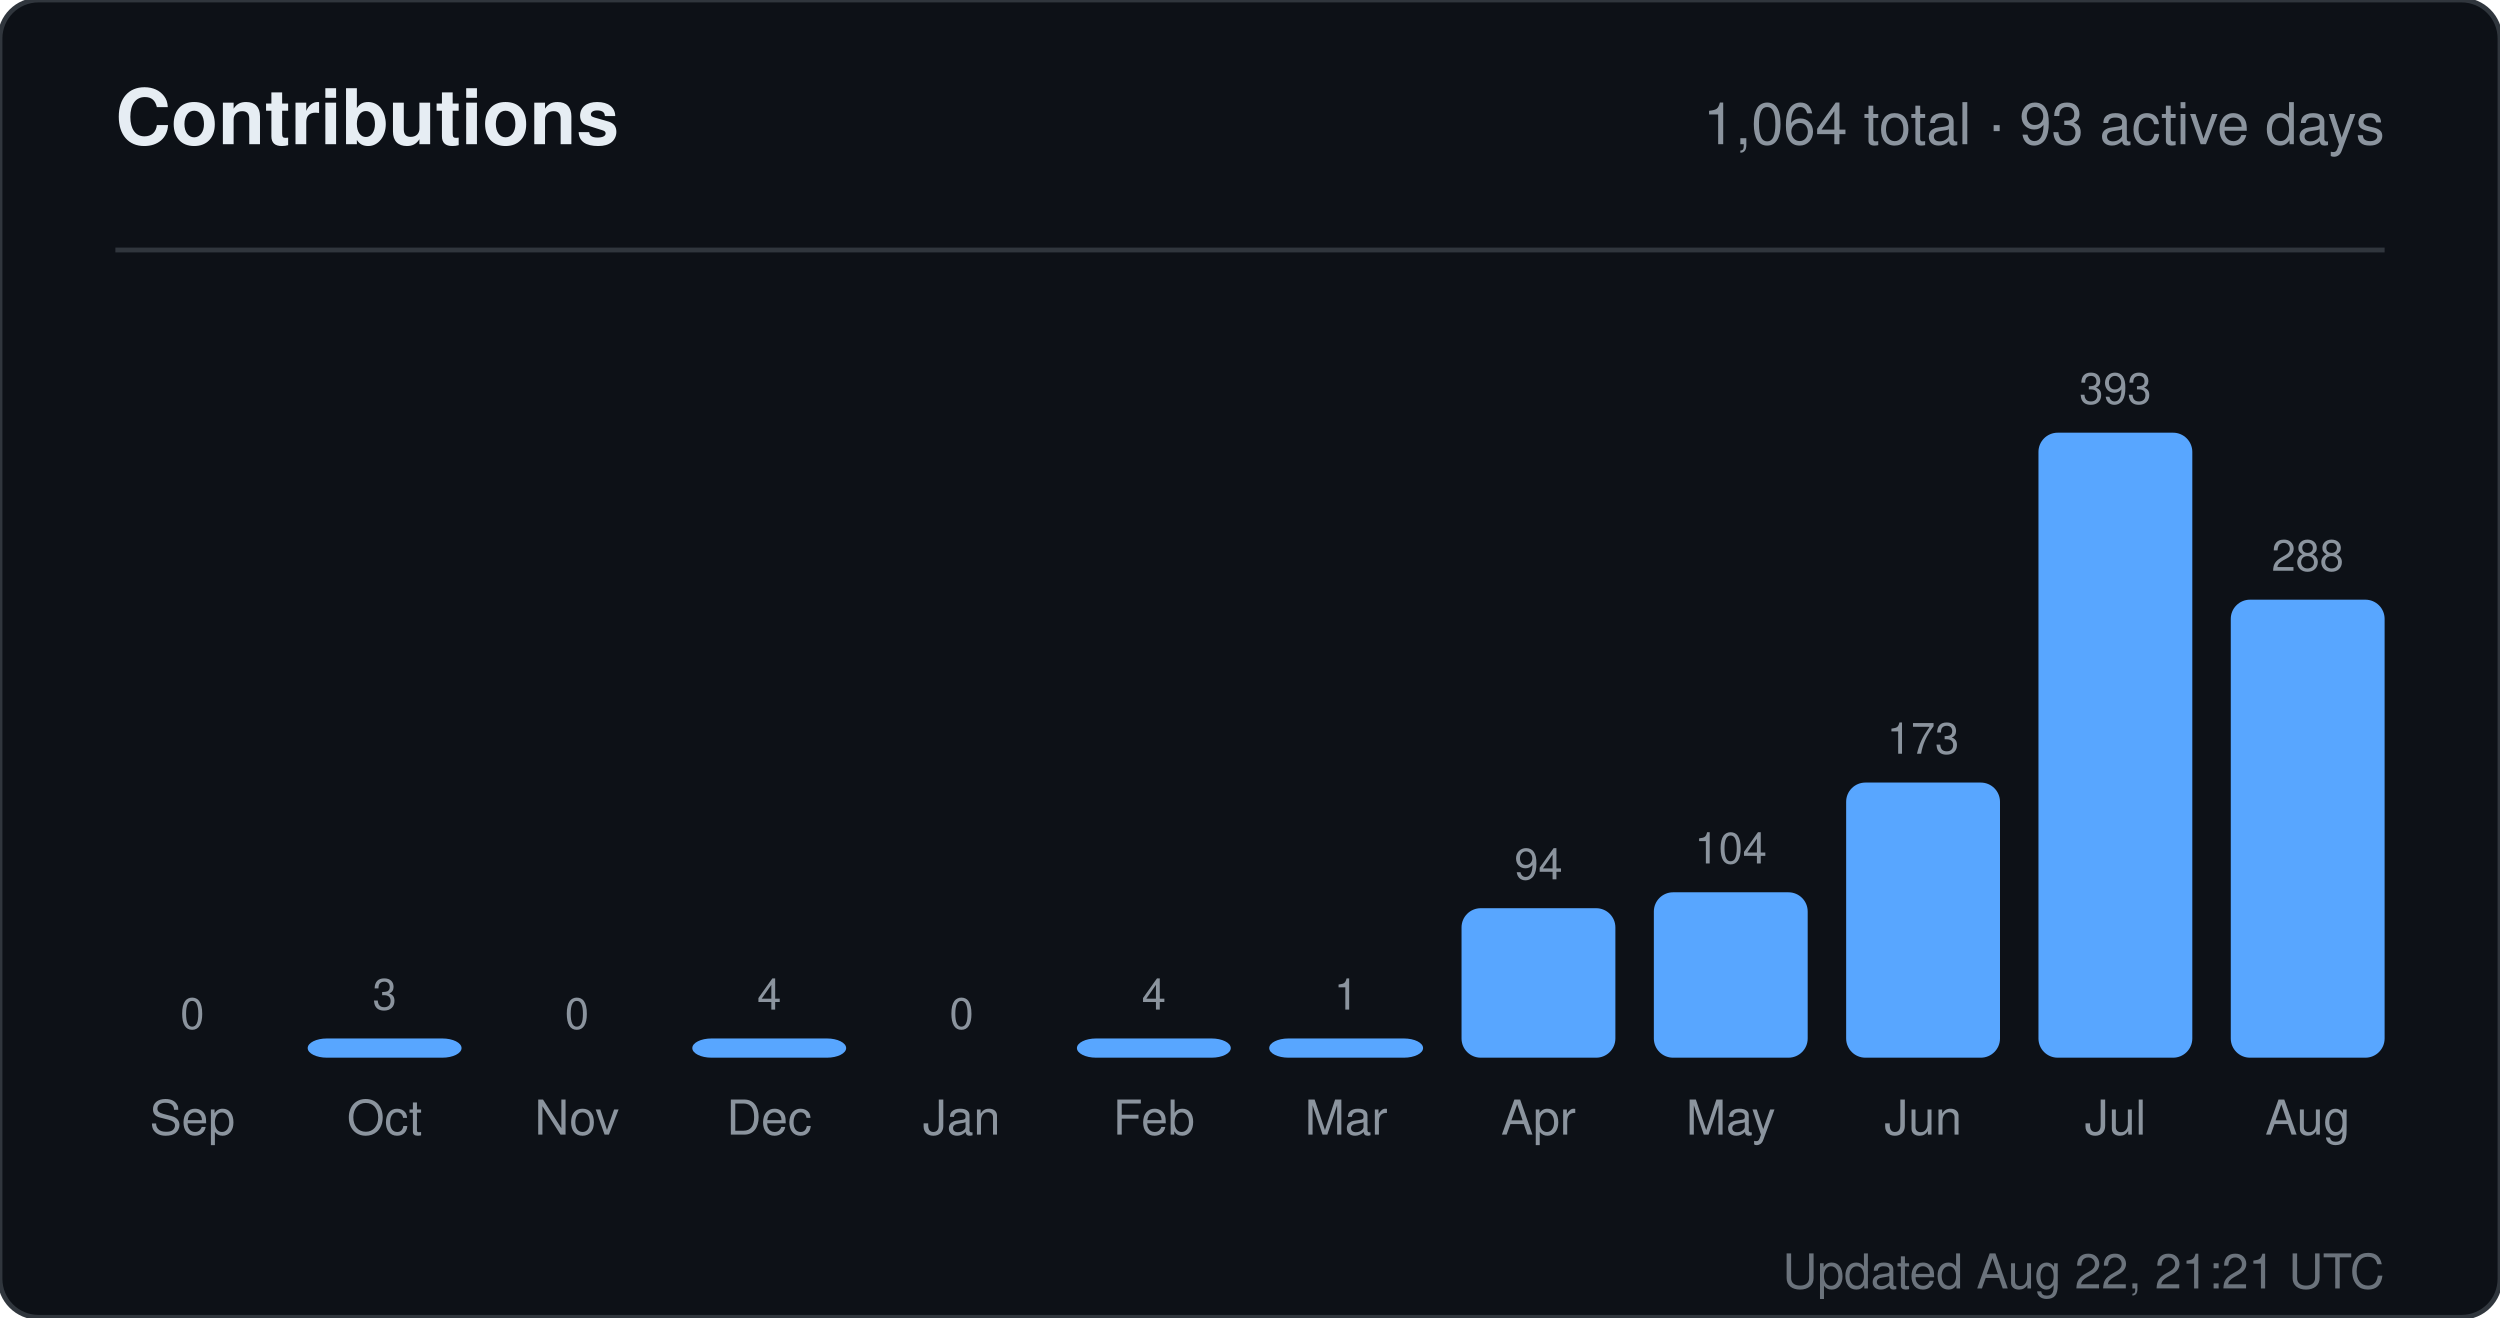
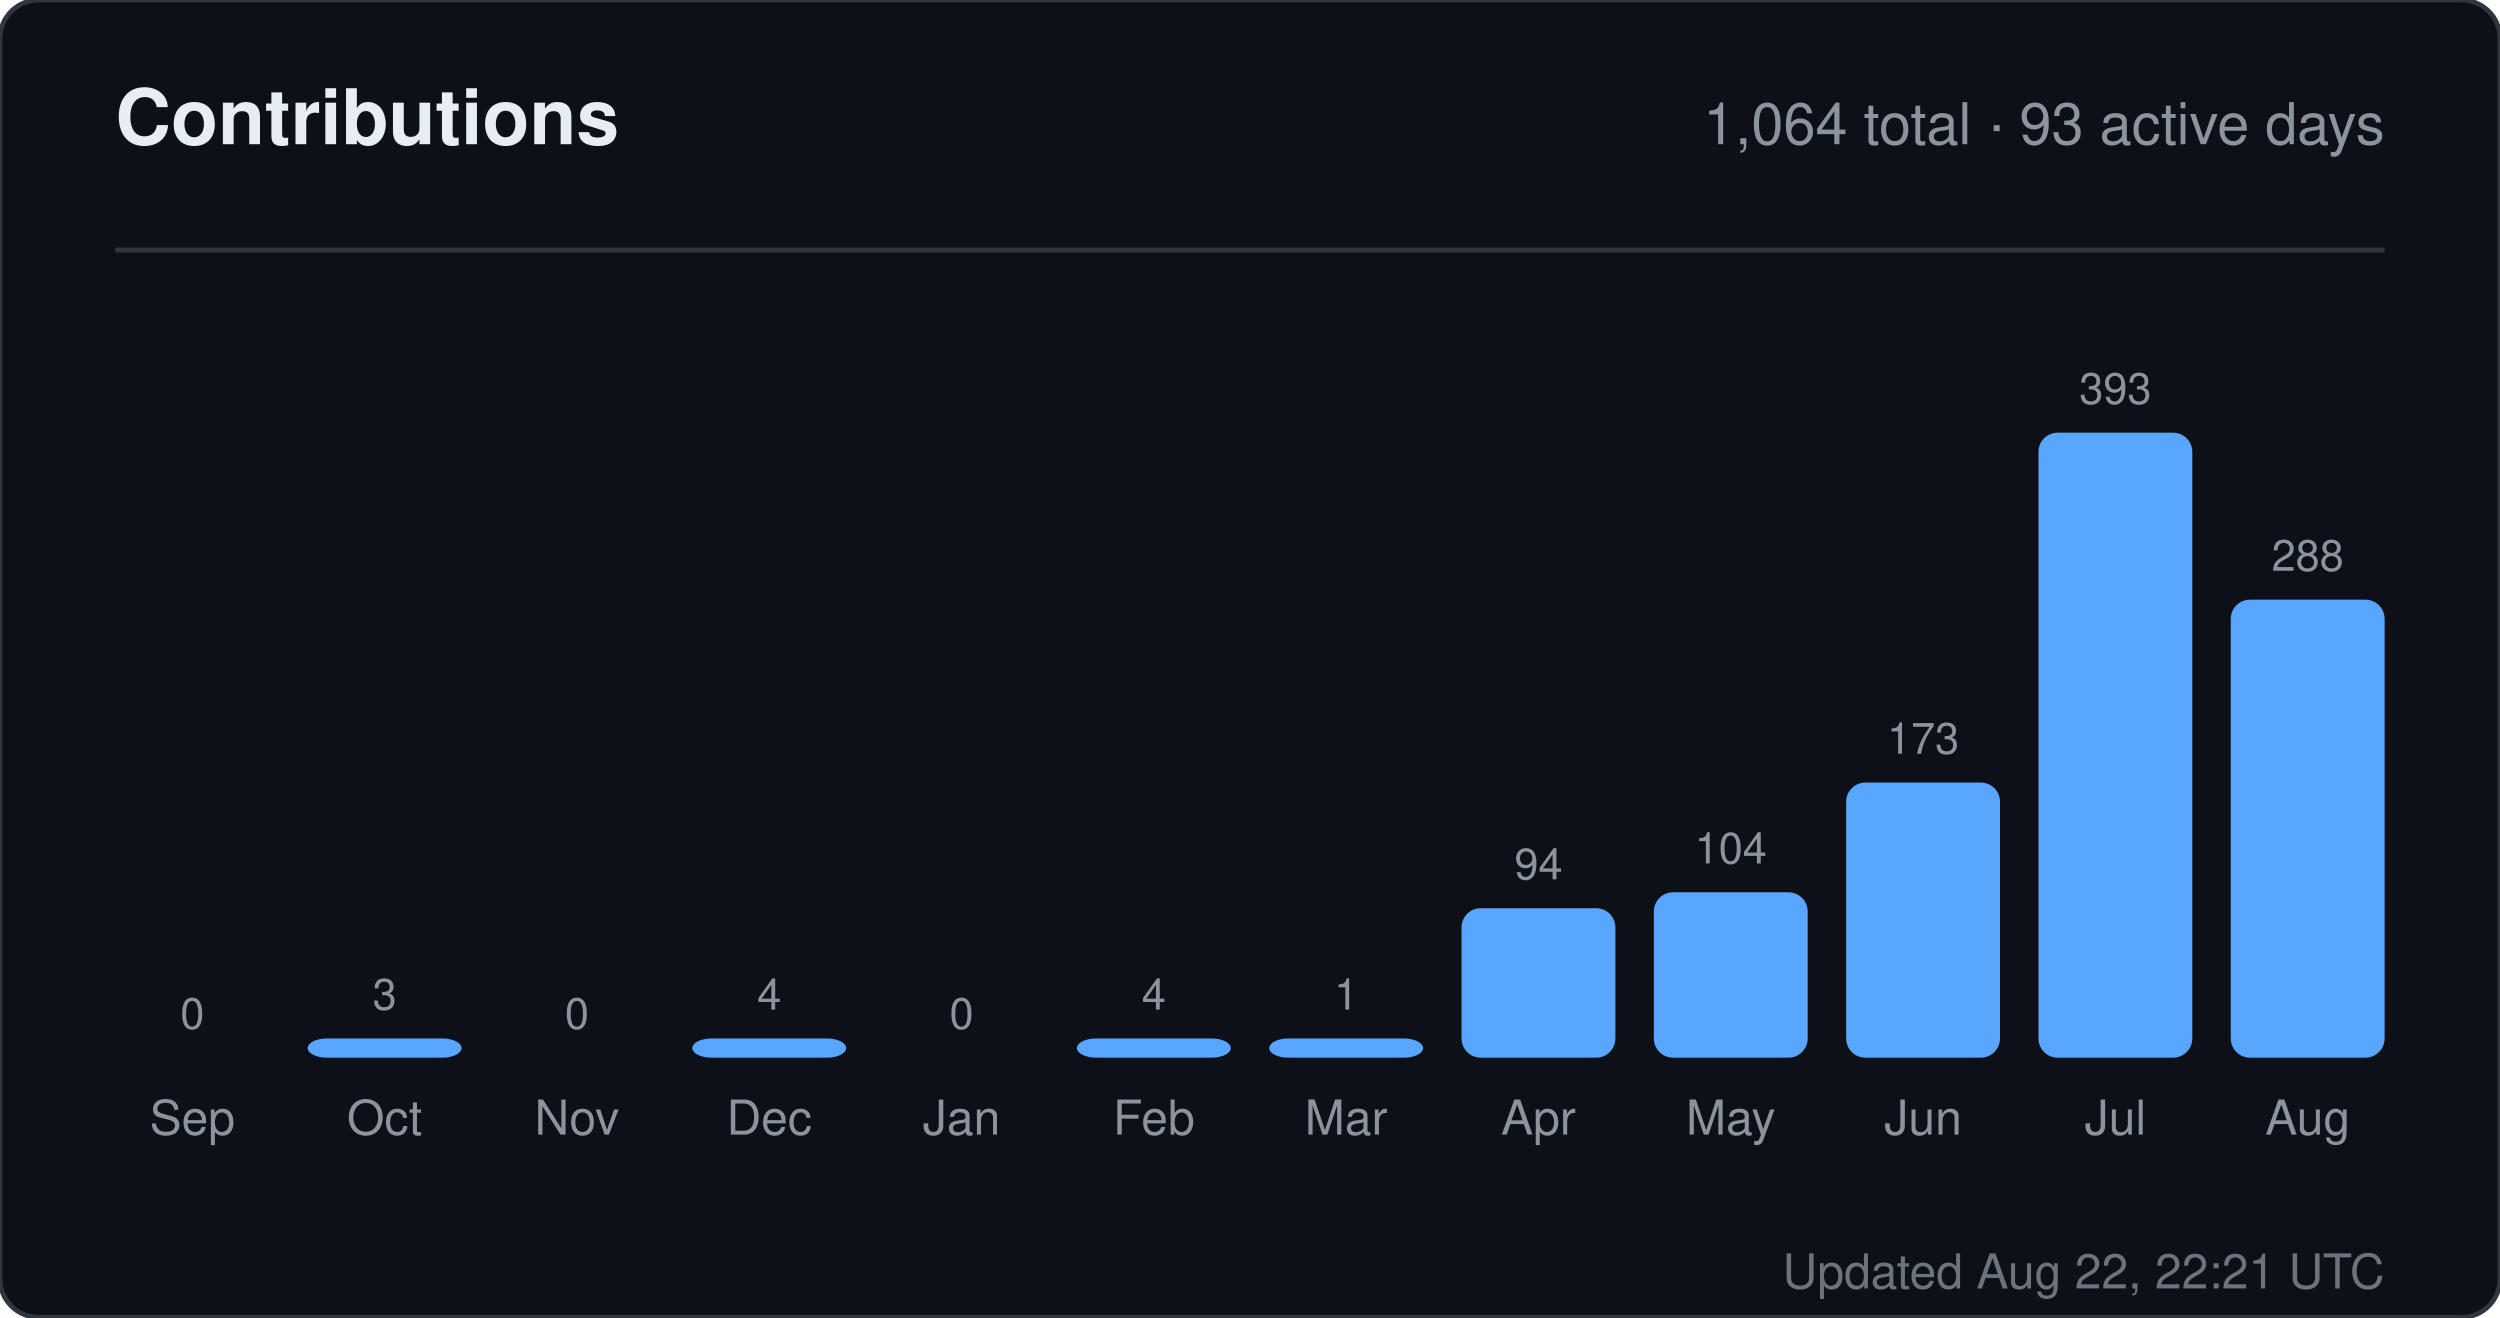
<svg xmlns="http://www.w3.org/2000/svg" width="520" height="274" viewBox="0 0 520 274" role="img" aria-label="Contributions for sandiirawan12">
  <rect width="520" height="274" rx="8" fill="#0d1117" stroke="#30363d" />
  <g font-family="-apple-system, BlinkMacSystemFont, Segoe UI, Helvetica, Arial, sans-serif">
    <text x="24" y="30" fill="#e6edf3" font-size="16" font-weight="700">Contributions</text>
    <text x="496" y="30" fill="#8b949e" font-size="12" text-anchor="end">1,064 total · 93 active days</text>
    <line x1="24" y1="52" x2="496" y2="52" stroke="#30363d" />
    <text x="40" y="214" fill="#8b949e" font-size="9" text-anchor="middle">0</text>
    <rect x="24" y="220" width="32" height="0" rx="4" fill="#58a6ff" />
    <text x="40" y="236" fill="#8b949e" font-size="10" text-anchor="middle">Sep</text>
    <text x="80" y="210" fill="#8b949e" font-size="9" text-anchor="middle">3</text>
    <rect x="64" y="216" width="32" height="4" rx="4" fill="#58a6ff" />
    <text x="80" y="236" fill="#8b949e" font-size="10" text-anchor="middle">Oct</text>
    <text x="120" y="214" fill="#8b949e" font-size="9" text-anchor="middle">0</text>
    <rect x="104" y="220" width="32" height="0" rx="4" fill="#58a6ff" />
    <text x="120" y="236" fill="#8b949e" font-size="10" text-anchor="middle">Nov</text>
    <text x="160" y="210" fill="#8b949e" font-size="9" text-anchor="middle">4</text>
    <rect x="144" y="216" width="32" height="4" rx="4" fill="#58a6ff" />
    <text x="160" y="236" fill="#8b949e" font-size="10" text-anchor="middle">Dec</text>
    <text x="200" y="214" fill="#8b949e" font-size="9" text-anchor="middle">0</text>
    <rect x="184" y="220" width="32" height="0" rx="4" fill="#58a6ff" />
    <text x="200" y="236" fill="#8b949e" font-size="10" text-anchor="middle">Jan</text>
    <text x="240" y="210" fill="#8b949e" font-size="9" text-anchor="middle">4</text>
    <rect x="224" y="216" width="32" height="4" rx="4" fill="#58a6ff" />
    <text x="240" y="236" fill="#8b949e" font-size="10" text-anchor="middle">Feb</text>
    <text x="280" y="210" fill="#8b949e" font-size="9" text-anchor="middle">1</text>
    <rect x="264" y="216" width="32" height="4" rx="4" fill="#58a6ff" />
    <text x="280" y="236" fill="#8b949e" font-size="10" text-anchor="middle">Mar</text>
    <text x="320" y="182.906" fill="#8b949e" font-size="9" text-anchor="middle">94</text>
    <rect x="304" y="188.906" width="32" height="31.094" rx="4" fill="#58a6ff" />
    <text x="320" y="236" fill="#8b949e" font-size="10" text-anchor="middle">Apr</text>
    <text x="360" y="179.598" fill="#8b949e" font-size="9" text-anchor="middle">104</text>
    <rect x="344" y="185.598" width="32" height="34.402" rx="4" fill="#58a6ff" />
    <text x="360" y="236" fill="#8b949e" font-size="10" text-anchor="middle">May</text>
    <text x="400" y="156.774" fill="#8b949e" font-size="9" text-anchor="middle">173</text>
    <rect x="384" y="162.774" width="32" height="57.226" rx="4" fill="#58a6ff" />
    <text x="400" y="236" fill="#8b949e" font-size="10" text-anchor="middle">Jun</text>
    <text x="440" y="84" fill="#8b949e" font-size="9" text-anchor="middle">393</text>
    <rect x="424" y="90" width="32" height="130" rx="4" fill="#58a6ff" />
    <text x="440" y="236" fill="#8b949e" font-size="10" text-anchor="middle">Jul</text>
    <text x="480" y="118.733" fill="#8b949e" font-size="9" text-anchor="middle">288</text>
    <rect x="464" y="124.733" width="32" height="95.267" rx="4" fill="#58a6ff" />
    <text x="480" y="236" fill="#8b949e" font-size="10" text-anchor="middle">Aug</text>
-     <text x="496" y="268" fill="#8b949e" font-size="10" text-anchor="end" opacity="0.75">Updated Aug 22, 21:21 UTC</text>
+     <text x="496" y="268" fill="#8b949e" font-size="10" text-anchor="end" opacity="0.75">Updated Aug 22, 22:21 UTC</text>
  </g>
</svg>
